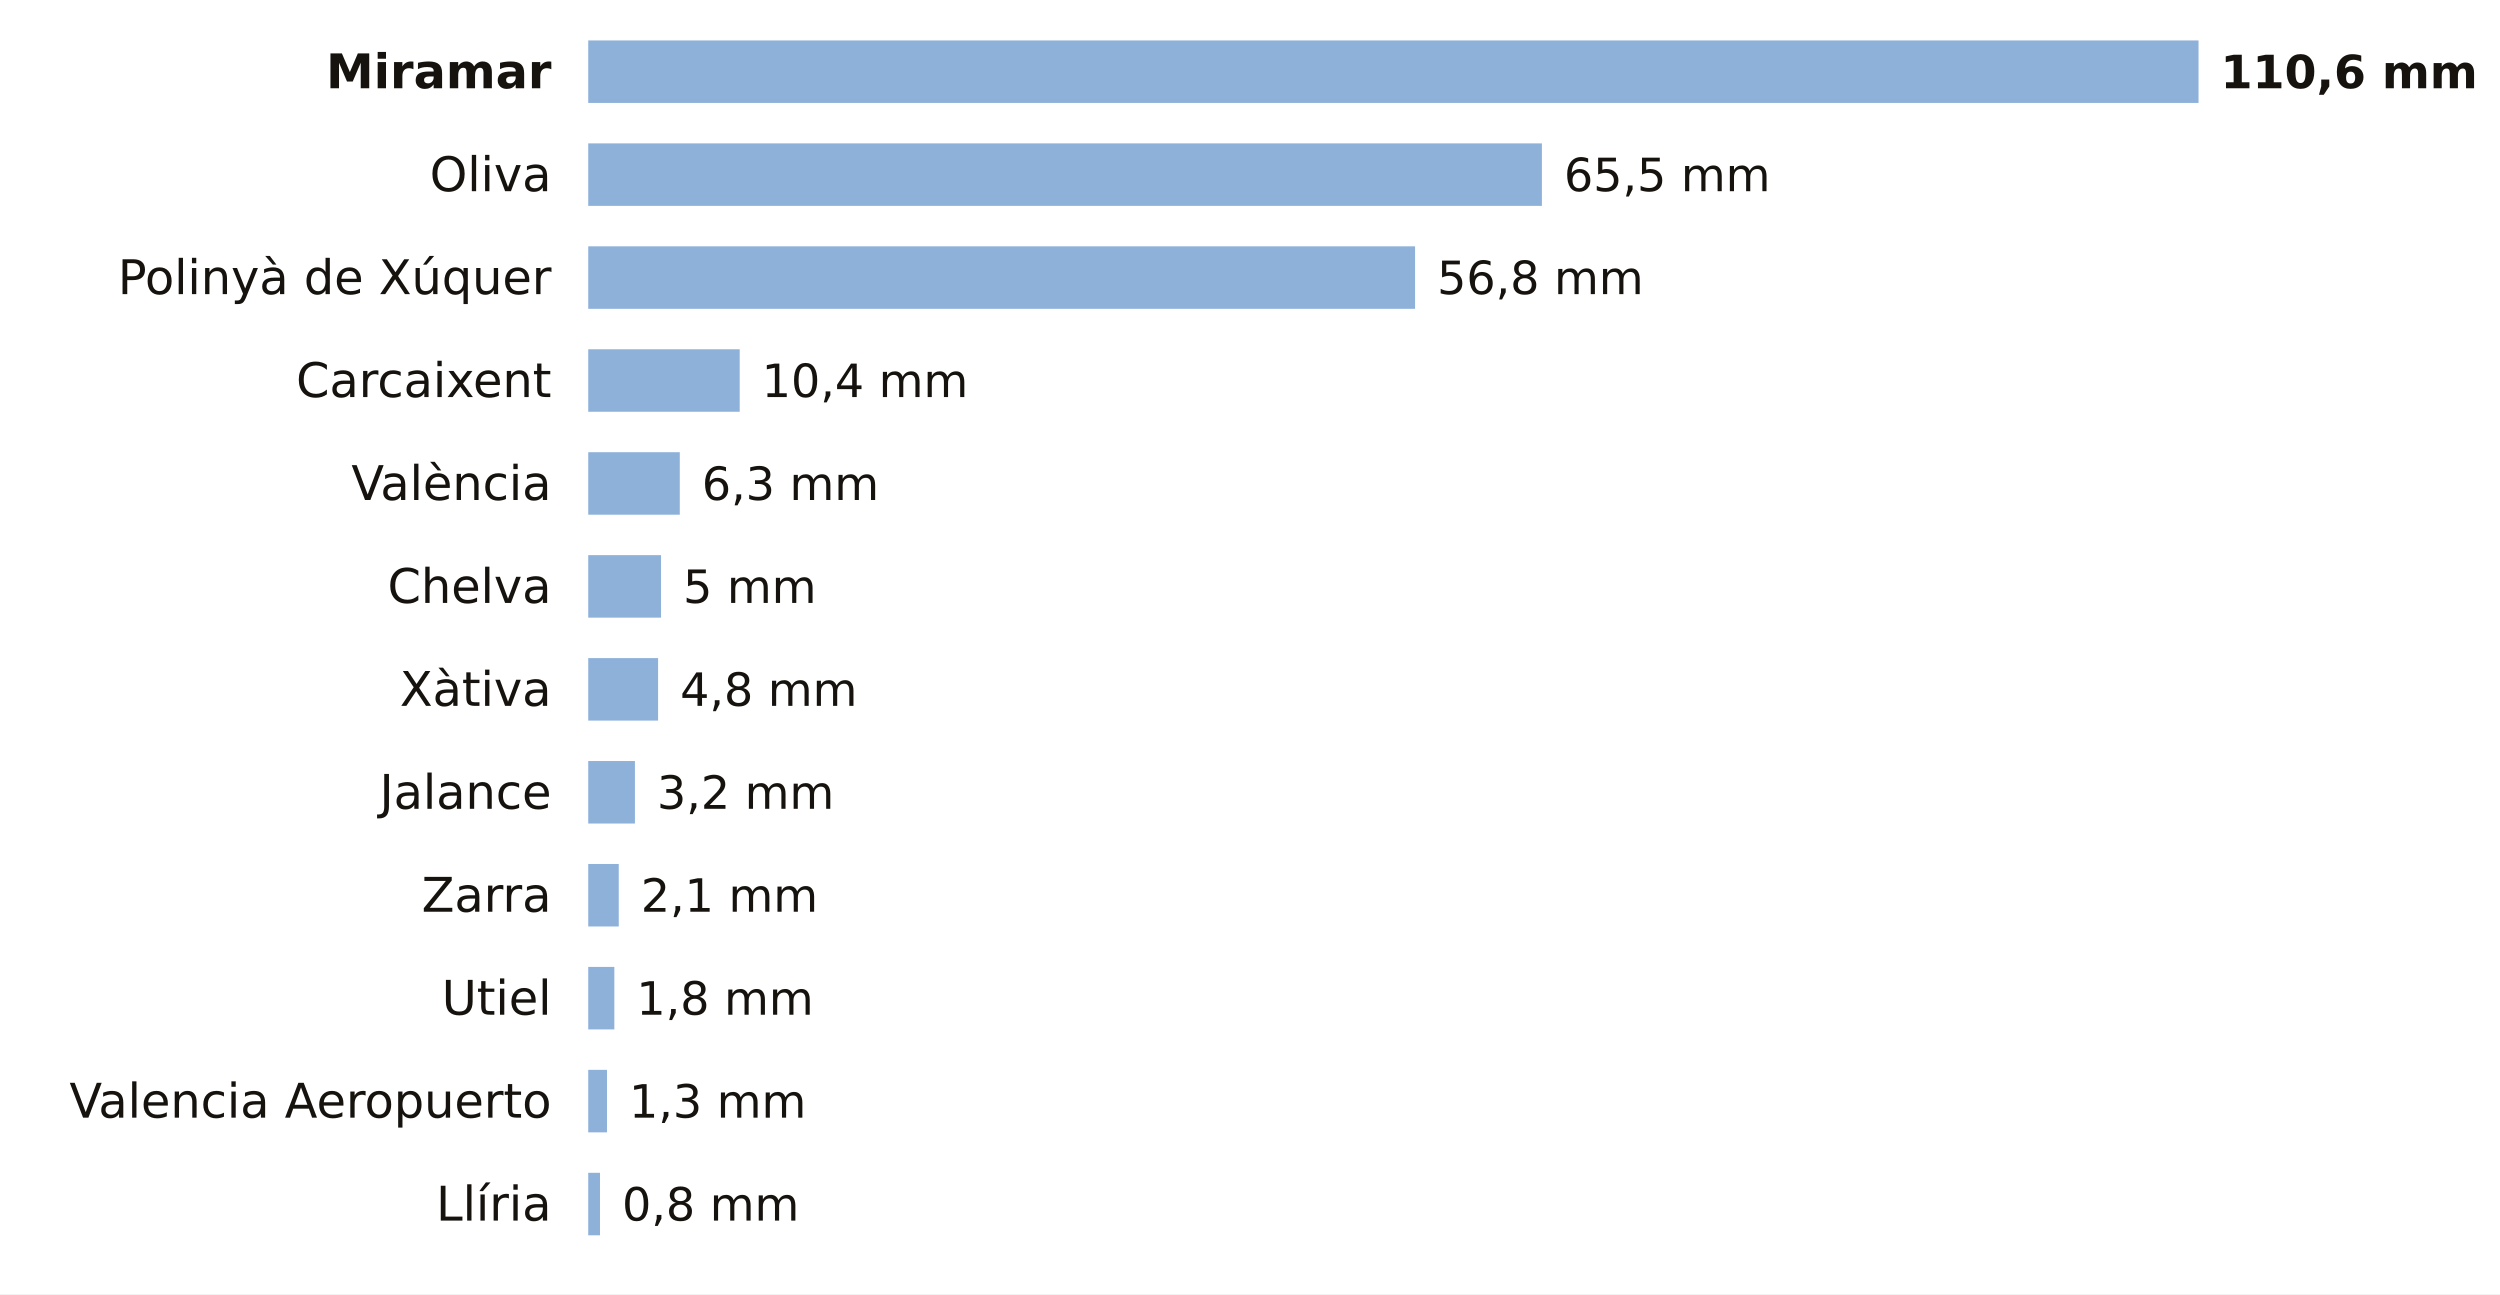
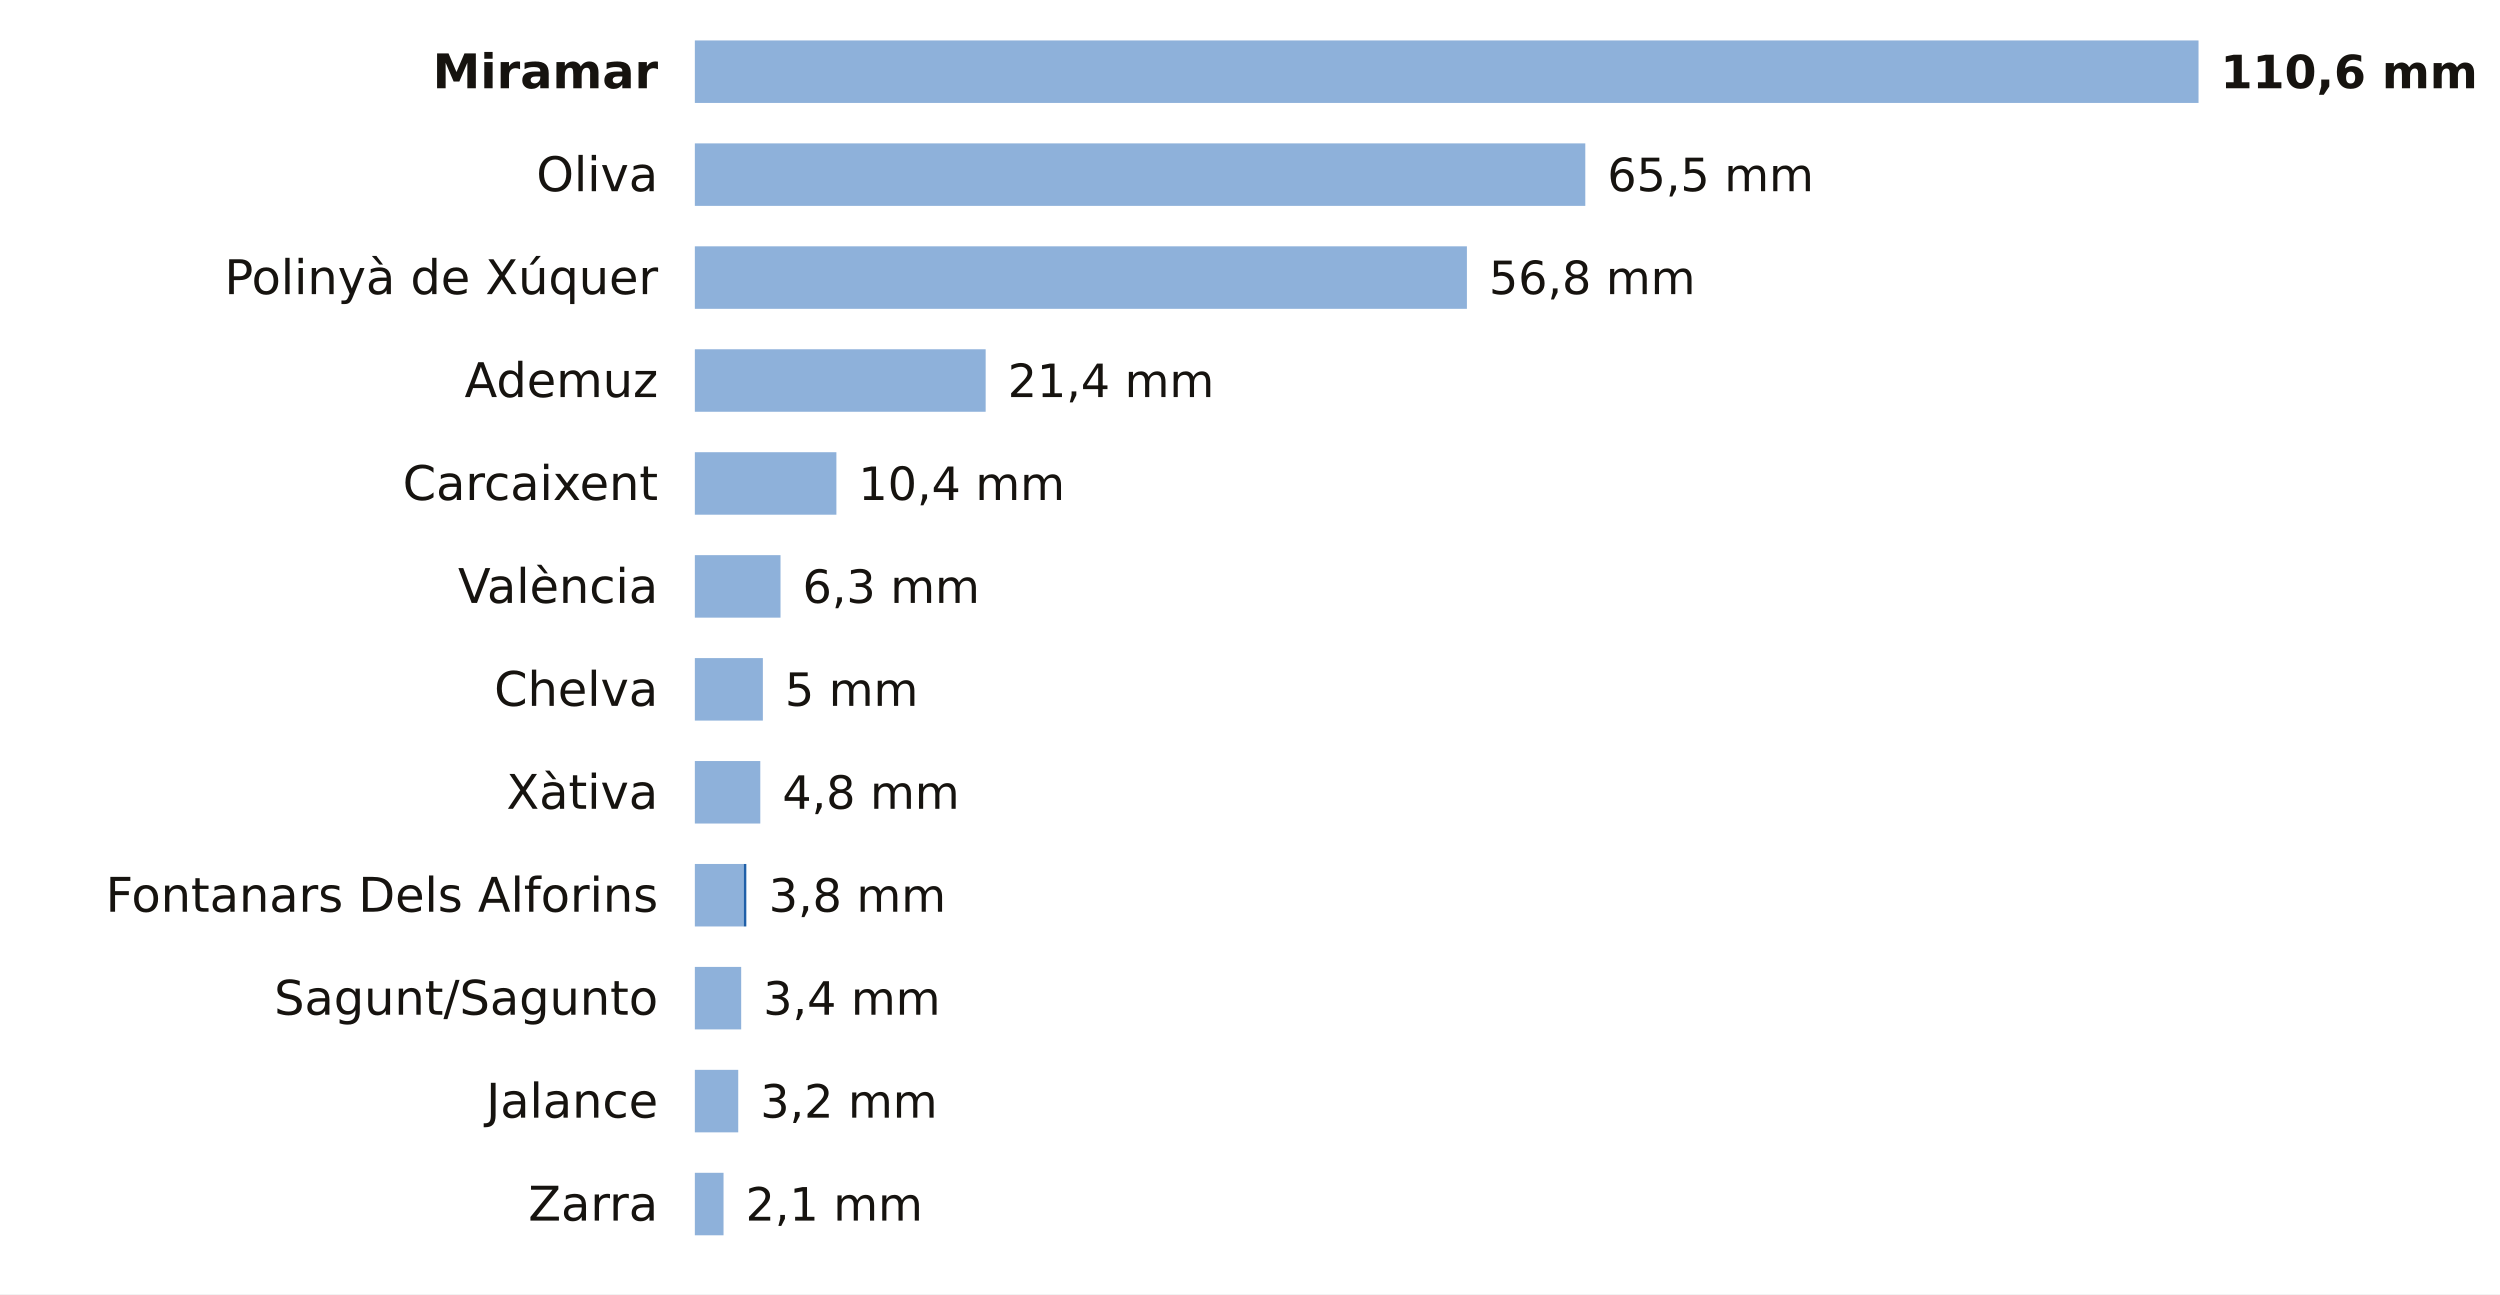
<svg xmlns="http://www.w3.org/2000/svg" viewBox="0 0 680 352" width="680" height="352" role="img" aria-label="La lluvia de los últimos 7 días en las estaciones de AEMET de Valencia">
  <rect width="680" height="352" fill="#FFFFFF" />
-   <text x="150.0" y="24.0" font-size="13" fill="#16130F" text-anchor="end" font-weight="600" font-family="Public Sans, DejaVu Sans, Arial, sans-serif">Miramar</text>
-   <rect x="160" y="11" width="438.0" height="17" fill="#8EB1DA" />
+   <text x="179.0" y="24.0" font-size="13" fill="#16130F" text-anchor="end" font-weight="600" font-family="Public Sans, DejaVu Sans, Arial, sans-serif">Miramar</text>
+   <rect x="189" y="11" width="409.0" height="17" fill="#8EB1DA" />
  <text x="604.0" y="24.0" font-size="12.5" fill="#16130F" text-anchor="start" font-weight="700" font-family="Public Sans, DejaVu Sans, Arial, sans-serif">110,6 mm</text>
-   <text x="150.0" y="52.0" font-size="13" fill="#16130F" text-anchor="end" font-weight="400" font-family="Public Sans, DejaVu Sans, Arial, sans-serif">Oliva</text>
-   <rect x="160" y="39" width="259.4" height="17" fill="#8EB1DA" />
-   <text x="425.4" y="52.0" font-size="12.5" fill="#16130F" text-anchor="start" font-weight="500" font-family="Public Sans, DejaVu Sans, Arial, sans-serif">65,5 mm</text>
-   <text x="150.0" y="80.0" font-size="13" fill="#16130F" text-anchor="end" font-weight="400" font-family="Public Sans, DejaVu Sans, Arial, sans-serif">Polinyà de Xúquer</text>
-   <rect x="160" y="67" width="224.9" height="17" fill="#8EB1DA" />
-   <text x="390.9" y="80.0" font-size="12.5" fill="#16130F" text-anchor="start" font-weight="500" font-family="Public Sans, DejaVu Sans, Arial, sans-serif">56,8 mm</text>
-   <text x="150.0" y="108.0" font-size="13" fill="#16130F" text-anchor="end" font-weight="400" font-family="Public Sans, DejaVu Sans, Arial, sans-serif">Carcaixent</text>
-   <rect x="160" y="95" width="41.2" height="17" fill="#8EB1DA" />
-   <text x="207.2" y="108.0" font-size="12.5" fill="#16130F" text-anchor="start" font-weight="500" font-family="Public Sans, DejaVu Sans, Arial, sans-serif">10,4 mm</text>
-   <text x="150.0" y="136.0" font-size="13" fill="#16130F" text-anchor="end" font-weight="400" font-family="Public Sans, DejaVu Sans, Arial, sans-serif">València</text>
-   <rect x="160" y="123" width="24.9" height="17" fill="#8EB1DA" />
-   <text x="190.9" y="136.0" font-size="12.5" fill="#16130F" text-anchor="start" font-weight="500" font-family="Public Sans, DejaVu Sans, Arial, sans-serif">6,3 mm</text>
-   <text x="150.0" y="164.0" font-size="13" fill="#16130F" text-anchor="end" font-weight="400" font-family="Public Sans, DejaVu Sans, Arial, sans-serif">Chelva</text>
-   <rect x="160" y="151" width="19.8" height="17" fill="#8EB1DA" />
-   <text x="185.8" y="164.0" font-size="12.5" fill="#16130F" text-anchor="start" font-weight="500" font-family="Public Sans, DejaVu Sans, Arial, sans-serif">5 mm</text>
-   <text x="150.0" y="192.0" font-size="13" fill="#16130F" text-anchor="end" font-weight="400" font-family="Public Sans, DejaVu Sans, Arial, sans-serif">Xàtiva</text>
-   <rect x="160" y="179" width="19.0" height="17" fill="#8EB1DA" />
-   <text x="185.0" y="192.0" font-size="12.5" fill="#16130F" text-anchor="start" font-weight="500" font-family="Public Sans, DejaVu Sans, Arial, sans-serif">4,8 mm</text>
-   <text x="150.0" y="220.0" font-size="13" fill="#16130F" text-anchor="end" font-weight="400" font-family="Public Sans, DejaVu Sans, Arial, sans-serif">Jalance</text>
-   <rect x="160" y="207" width="12.7" height="17" fill="#8EB1DA" />
-   <text x="178.7" y="220.0" font-size="12.5" fill="#16130F" text-anchor="start" font-weight="500" font-family="Public Sans, DejaVu Sans, Arial, sans-serif">3,2 mm</text>
-   <text x="150.0" y="248.0" font-size="13" fill="#16130F" text-anchor="end" font-weight="400" font-family="Public Sans, DejaVu Sans, Arial, sans-serif">Zarra</text>
-   <rect x="160" y="235" width="8.3" height="17" fill="#8EB1DA" />
-   <text x="174.3" y="248.0" font-size="12.5" fill="#16130F" text-anchor="start" font-weight="500" font-family="Public Sans, DejaVu Sans, Arial, sans-serif">2,1 mm</text>
-   <text x="150.0" y="276.0" font-size="13" fill="#16130F" text-anchor="end" font-weight="400" font-family="Public Sans, DejaVu Sans, Arial, sans-serif">Utiel</text>
-   <rect x="160" y="263" width="7.1" height="17" fill="#8EB1DA" />
-   <text x="173.1" y="276.0" font-size="12.5" fill="#16130F" text-anchor="start" font-weight="500" font-family="Public Sans, DejaVu Sans, Arial, sans-serif">1,8 mm</text>
-   <text x="150.0" y="304.0" font-size="13" fill="#16130F" text-anchor="end" font-weight="400" font-family="Public Sans, DejaVu Sans, Arial, sans-serif">Valencia Aeropuerto</text>
-   <rect x="160" y="291" width="5.1" height="17" fill="#8EB1DA" />
-   <text x="171.1" y="304.0" font-size="12.5" fill="#16130F" text-anchor="start" font-weight="500" font-family="Public Sans, DejaVu Sans, Arial, sans-serif">1,3 mm</text>
-   <text x="150.0" y="332.0" font-size="13" fill="#16130F" text-anchor="end" font-weight="400" font-family="Public Sans, DejaVu Sans, Arial, sans-serif">Llíria</text>
-   <rect x="160" y="319" width="3.2" height="17" fill="#8EB1DA" />
-   <text x="169.2" y="332.0" font-size="12.5" fill="#16130F" text-anchor="start" font-weight="500" font-family="Public Sans, DejaVu Sans, Arial, sans-serif">0,8 mm</text>
+   <text x="179.0" y="52.0" font-size="13" fill="#16130F" text-anchor="end" font-weight="400" font-family="Public Sans, DejaVu Sans, Arial, sans-serif">Oliva</text>
+   <rect x="189" y="39" width="242.2" height="17" fill="#8EB1DA" />
+   <text x="437.2" y="52.0" font-size="12.5" fill="#16130F" text-anchor="start" font-weight="500" font-family="Public Sans, DejaVu Sans, Arial, sans-serif">65,5 mm</text>
+   <text x="179.0" y="80.0" font-size="13" fill="#16130F" text-anchor="end" font-weight="400" font-family="Public Sans, DejaVu Sans, Arial, sans-serif">Polinyà de Xúquer</text>
+   <rect x="189" y="67" width="210.0" height="17" fill="#8EB1DA" />
+   <text x="405.0" y="80.0" font-size="12.5" fill="#16130F" text-anchor="start" font-weight="500" font-family="Public Sans, DejaVu Sans, Arial, sans-serif">56,8 mm</text>
+   <text x="179.0" y="108.0" font-size="13" fill="#16130F" text-anchor="end" font-weight="400" font-family="Public Sans, DejaVu Sans, Arial, sans-serif">Ademuz</text>
+   <rect x="189" y="95" width="79.1" height="17" fill="#8EB1DA" />
+   <text x="274.1" y="108.0" font-size="12.5" fill="#16130F" text-anchor="start" font-weight="500" font-family="Public Sans, DejaVu Sans, Arial, sans-serif">21,4 mm</text>
+   <text x="179.0" y="136.0" font-size="13" fill="#16130F" text-anchor="end" font-weight="400" font-family="Public Sans, DejaVu Sans, Arial, sans-serif">Carcaixent</text>
+   <rect x="189" y="123" width="38.5" height="17" fill="#8EB1DA" />
+   <text x="233.5" y="136.0" font-size="12.5" fill="#16130F" text-anchor="start" font-weight="500" font-family="Public Sans, DejaVu Sans, Arial, sans-serif">10,4 mm</text>
+   <text x="179.0" y="164.0" font-size="13" fill="#16130F" text-anchor="end" font-weight="400" font-family="Public Sans, DejaVu Sans, Arial, sans-serif">València</text>
+   <rect x="189" y="151" width="23.3" height="17" fill="#8EB1DA" />
+   <text x="218.3" y="164.0" font-size="12.5" fill="#16130F" text-anchor="start" font-weight="500" font-family="Public Sans, DejaVu Sans, Arial, sans-serif">6,3 mm</text>
+   <text x="179.0" y="192.0" font-size="13" fill="#16130F" text-anchor="end" font-weight="400" font-family="Public Sans, DejaVu Sans, Arial, sans-serif">Chelva</text>
+   <rect x="189" y="179" width="18.5" height="17" fill="#8EB1DA" />
+   <text x="213.5" y="192.0" font-size="12.5" fill="#16130F" text-anchor="start" font-weight="500" font-family="Public Sans, DejaVu Sans, Arial, sans-serif">5 mm</text>
+   <text x="179.0" y="220.0" font-size="13" fill="#16130F" text-anchor="end" font-weight="400" font-family="Public Sans, DejaVu Sans, Arial, sans-serif">Xàtiva</text>
+   <rect x="189" y="207" width="17.8" height="17" fill="#8EB1DA" />
+   <text x="212.8" y="220.0" font-size="12.5" fill="#16130F" text-anchor="start" font-weight="500" font-family="Public Sans, DejaVu Sans, Arial, sans-serif">4,8 mm</text>
+   <text x="179.0" y="248.0" font-size="13" fill="#16130F" text-anchor="end" font-weight="400" font-family="Public Sans, DejaVu Sans, Arial, sans-serif">Fontanars Dels Alforins</text>
+   <rect x="189" y="235" width="13.3" height="17" fill="#8EB1DA" />
+   <rect x="202.3" y="235" width="0.7" height="17" fill="#1F5FA8" />
+   <text x="209.1" y="248.0" font-size="12.5" fill="#16130F" text-anchor="start" font-weight="500" font-family="Public Sans, DejaVu Sans, Arial, sans-serif">3,8 mm</text>
+   <text x="179.0" y="276.0" font-size="13" fill="#16130F" text-anchor="end" font-weight="400" font-family="Public Sans, DejaVu Sans, Arial, sans-serif">Sagunt/Sagunto</text>
+   <rect x="189" y="263" width="12.6" height="17" fill="#8EB1DA" />
+   <text x="207.6" y="276.0" font-size="12.5" fill="#16130F" text-anchor="start" font-weight="500" font-family="Public Sans, DejaVu Sans, Arial, sans-serif">3,4 mm</text>
+   <text x="179.0" y="304.0" font-size="13" fill="#16130F" text-anchor="end" font-weight="400" font-family="Public Sans, DejaVu Sans, Arial, sans-serif">Jalance</text>
+   <rect x="189" y="291" width="11.8" height="17" fill="#8EB1DA" />
+   <text x="206.8" y="304.0" font-size="12.5" fill="#16130F" text-anchor="start" font-weight="500" font-family="Public Sans, DejaVu Sans, Arial, sans-serif">3,2 mm</text>
+   <text x="179.0" y="332.0" font-size="13" fill="#16130F" text-anchor="end" font-weight="400" font-family="Public Sans, DejaVu Sans, Arial, sans-serif">Zarra</text>
+   <rect x="189" y="319" width="7.8" height="17" fill="#8EB1DA" />
+   <text x="202.8" y="332.0" font-size="12.5" fill="#16130F" text-anchor="start" font-weight="500" font-family="Public Sans, DejaVu Sans, Arial, sans-serif">2,1 mm</text>
</svg>
